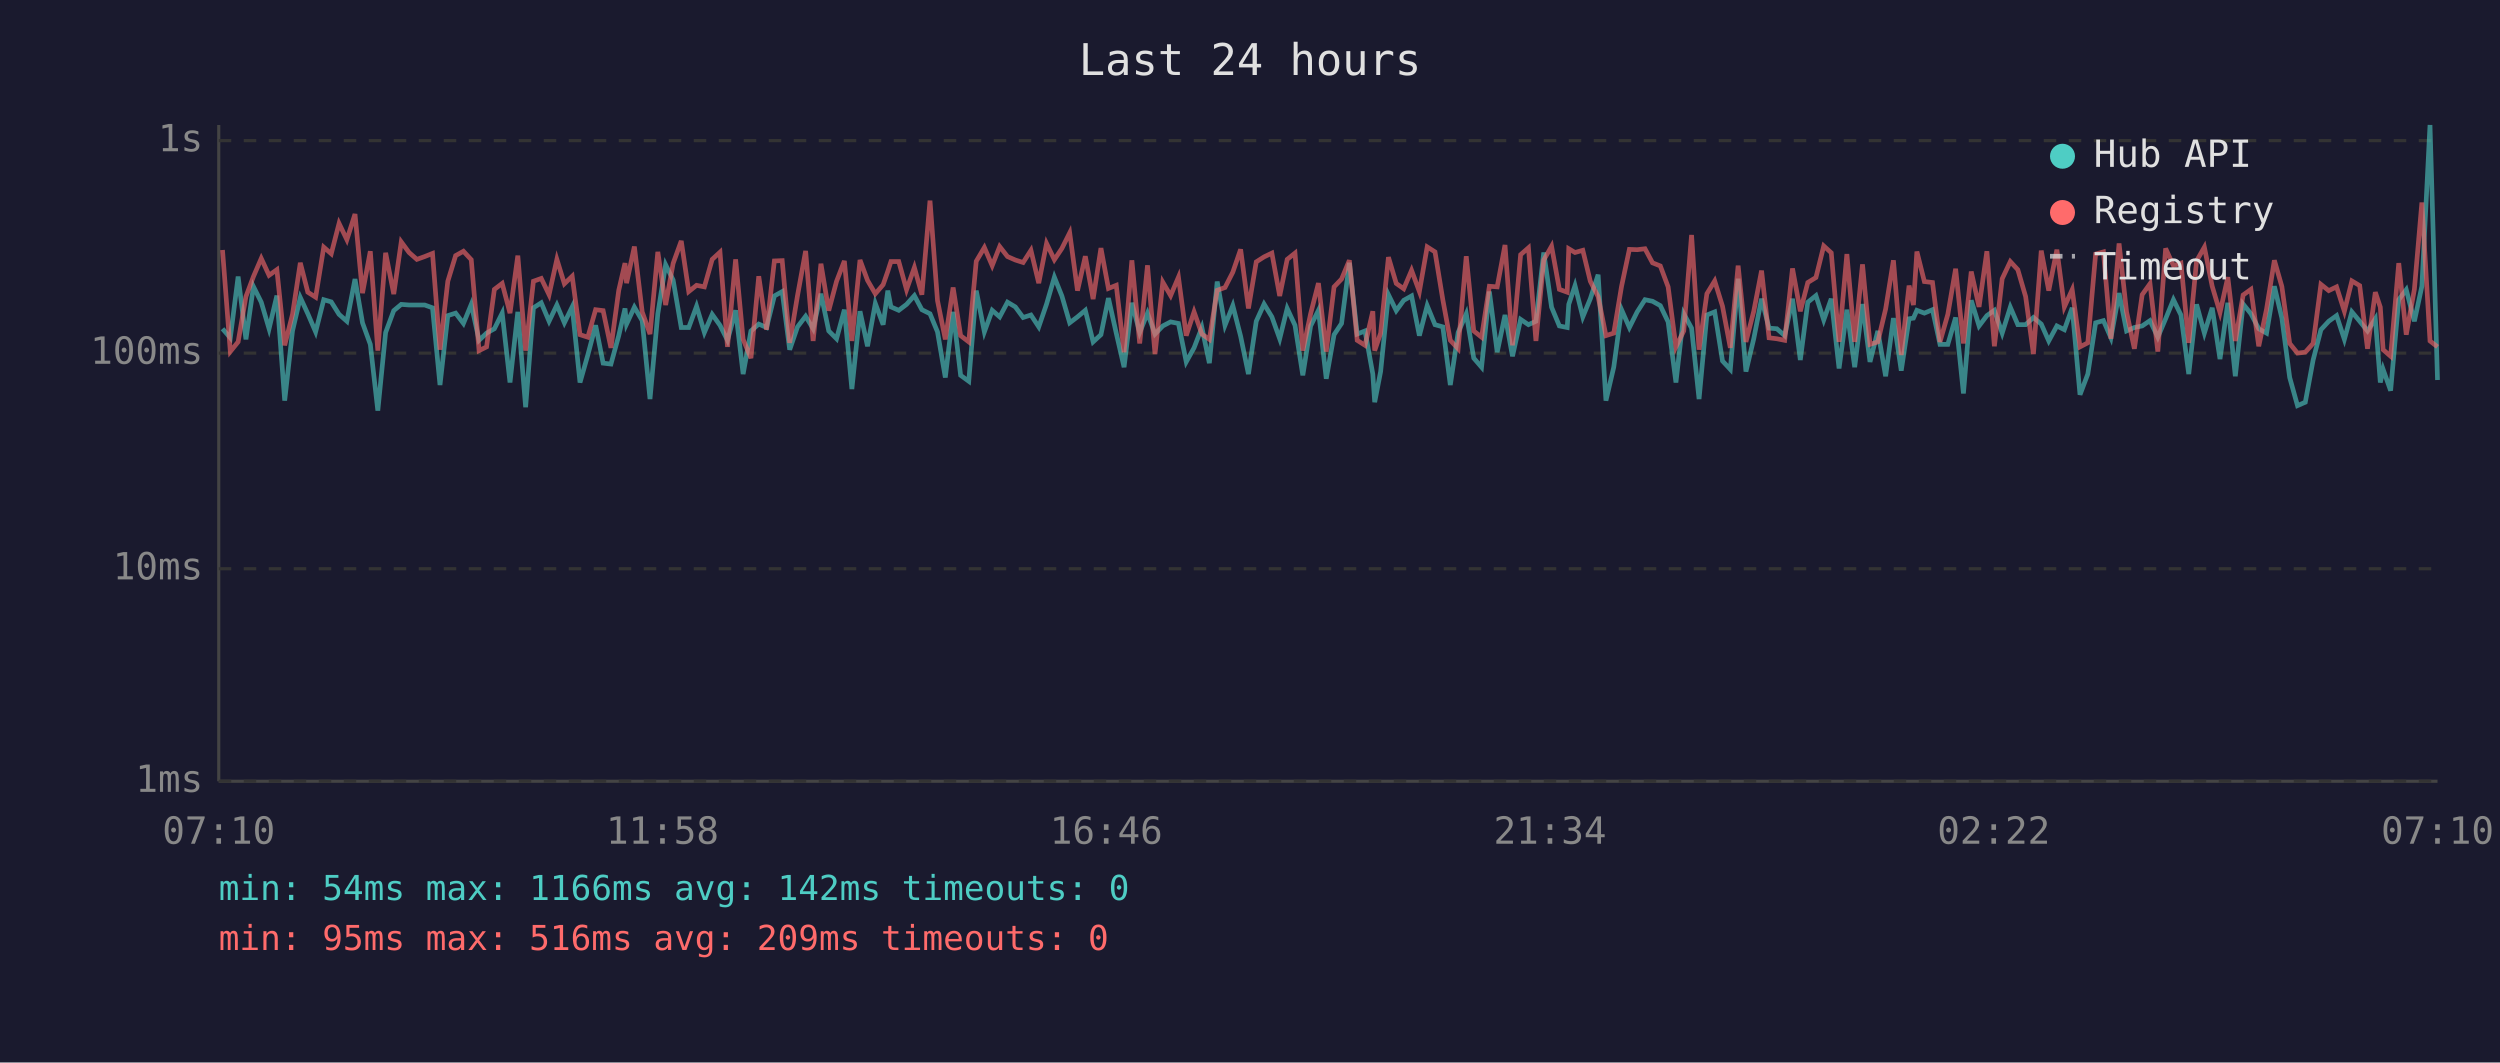
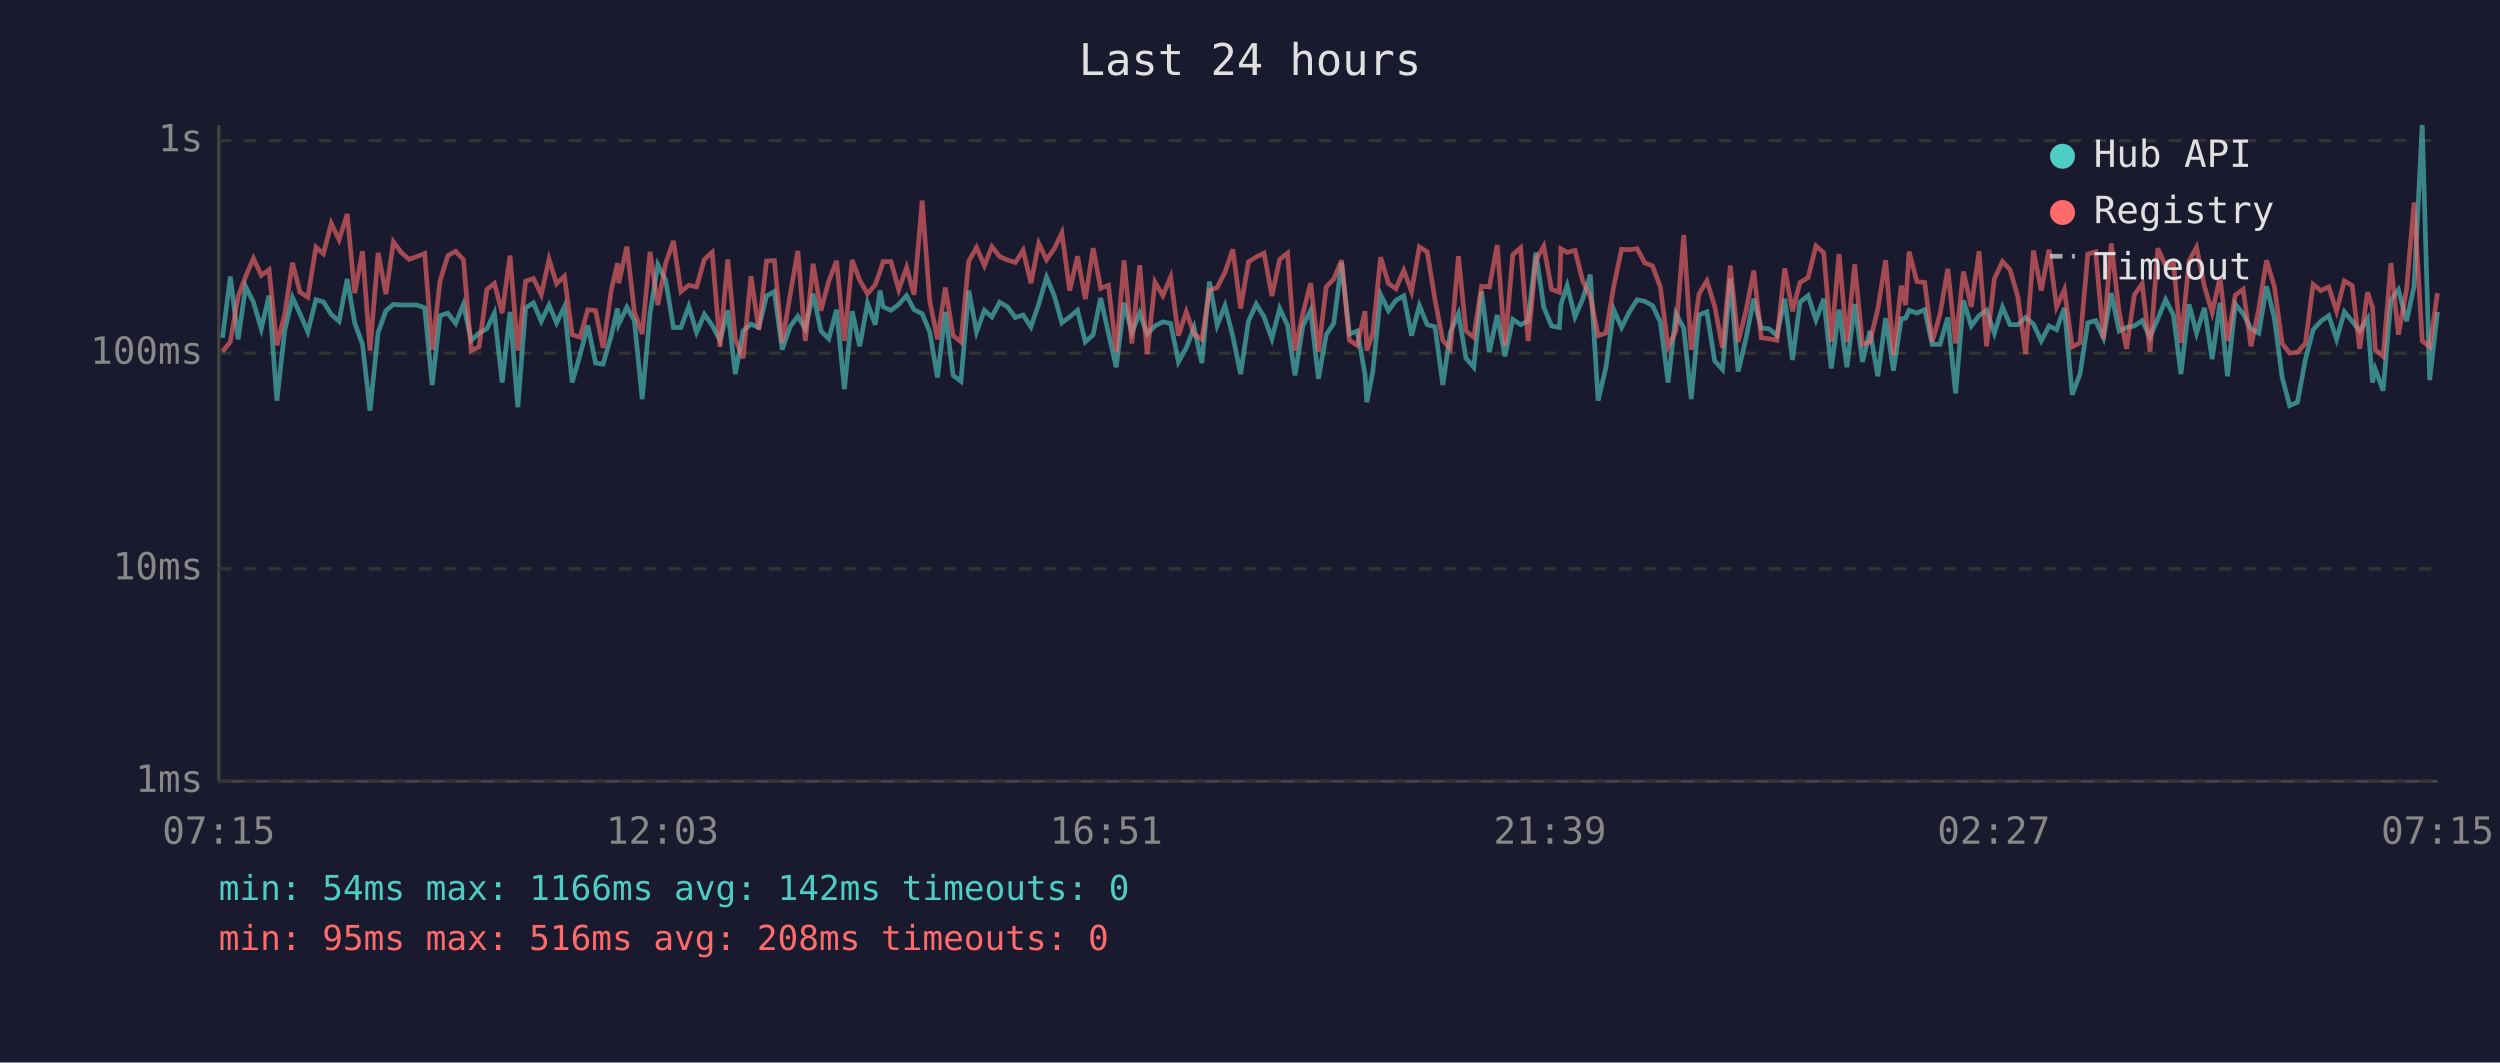
<svg xmlns="http://www.w3.org/2000/svg" viewBox="0 0 800 340" font-family="monospace" font-size="12">
  <rect width="800" height="340" fill="#1a1a2e" />
  <text x="400" y="24" fill="#e0e0e0" font-size="14" text-anchor="middle">Last 24 hours</text>
  <line x1="70" y1="40" x2="70" y2="250" stroke="#444" stroke-width="1" />
  <line x1="70" y1="250" x2="780" y2="250" stroke="#444" stroke-width="1" />
  <line x1="70" y1="250" x2="780" y2="250" stroke="#333" stroke-width="1" stroke-dasharray="4" />
  <text x="65" y="250" fill="#888" text-anchor="end" dominant-baseline="middle">1ms</text>
  <line x1="70" y1="182" x2="780" y2="182" stroke="#333" stroke-width="1" stroke-dasharray="4" />
  <text x="65" y="182" fill="#888" text-anchor="end" dominant-baseline="middle">10ms</text>
  <line x1="70" y1="113" x2="780" y2="113" stroke="#333" stroke-width="1" stroke-dasharray="4" />
  <text x="65" y="113" fill="#888" text-anchor="end" dominant-baseline="middle">100ms</text>
  <line x1="70" y1="45" x2="780" y2="45" stroke="#333" stroke-width="1" stroke-dasharray="4" />
  <text x="65" y="45" fill="#888" text-anchor="end" dominant-baseline="middle">1s</text>
-   <text x="70" y="270" fill="#888" text-anchor="middle">07:10</text>
-   <text x="212" y="270" fill="#888" text-anchor="middle">11:58</text>
-   <text x="354" y="270" fill="#888" text-anchor="middle">16:46</text>
-   <text x="496" y="270" fill="#888" text-anchor="middle">21:34</text>
-   <text x="638" y="270" fill="#888" text-anchor="middle">02:22</text>
-   <text x="780" y="270" fill="#888" text-anchor="middle">07:10</text>
-   <polyline points="71.2,105.2 73.7,108.1 76.2,88.5 78.7,108.6 81.1,91.7 83.6,96.7 86.1,105.2 88.6,94.6 91.1,128.2 93.6,105.9 96.1,95.2 98.5,100.4 101.0,106.2 103.6,95.9 106.0,96.6 108.5,100.6 111.0,102.8 113.6,89.3 116.0,103.3 118.5,110.2 120.9,131.4 123.4,106.4 126.0,99.4 128.4,97.4 130.9,97.6 133.4,97.6 135.9,97.6 138.4,98.5 140.8,123.2 143.3,101.0 145.8,100.2 148.3,103.5 150.8,97.4 153.3,108.9 155.7,106.6 158.2,105.2 160.7,100.2 163.2,122.4 165.7,99.8 168.2,130.3 170.7,98.5 173.2,96.9 175.7,102.8 178.2,97.6 180.6,103.3 183.1,98.2 185.6,122.4 188.1,113.6 190.6,104.1 193.0,116.2 195.5,116.5 198.0,107.4 200.0,98.7 200.5,103.7 203.0,98.3 205.5,102.6 208.0,127.7 210.5,100.4 213.0,84.7 215.4,89.6 218.0,104.8 220.4,104.8 222.9,98.0 225.4,106.4 227.9,100.6 230.4,104.1 232.8,108.9 235.4,99.3 237.8,119.7 240.3,105.9 242.8,103.7 245.3,104.8 247.8,94.7 250.3,93.3 252.7,111.9 255.2,104.6 257.8,101.2 260.2,105.2 262.7,94.0 265.2,105.9 267.7,108.4 270.2,99.1 272.6,124.5 275.2,99.6 277.6,110.8 280.1,97.1 282.6,103.9 284.1,93.0 285.1,98.2 287.6,99.3 290.1,97.4 292.6,94.6 295.0,99.1 297.6,100.4 300.0,106.2 302.5,120.8 305.0,99.8 307.4,120.1 310.0,122.0 312.4,93.0 315.0,106.2 317.5,99.3 319.9,101.4 322.4,96.7 324.9,98.2 327.4,101.6 329.9,100.8 332.4,104.6 334.9,97.3 337.4,88.7 339.8,94.7 342.3,103.3 344.8,101.4 347.3,99.3 349.8,109.4 352.3,107.1 354.7,95.4 357.2,106.6 359.7,117.5 362.2,96.9 364.7,106.4 367.2,100.2 369.6,106.9 372.1,104.3 374.6,103.0 377.1,103.5 379.6,115.8 382.1,111.3 384.6,104.8 387.0,116.2 389.5,90.1 392.0,104.1 394.5,97.8 397.0,107.6 399.5,119.7 402.0,102.8 404.5,97.3 407.0,101.4 409.5,108.4 411.9,98.7 414.4,104.1 416.9,120.1 419.4,104.3 421.9,99.3 424.4,121.2 426.9,107.1 429.3,103.5 431.8,84.1 434.3,106.9 436.8,105.9 439.3,119.7 439.9,128.7 441.8,118.9 444.3,94.3 446.8,99.4 449.2,96.1 451.7,94.7 454.2,107.4 456.7,97.8 459.2,103.9 461.7,104.6 464.1,123.2 466.6,106.4 469.2,100.4 471.6,114.6 474.1,117.5 476.6,93.3 479.1,112.7 481.6,100.8 484.0,114.0 486.6,102.2 489.1,103.9 491.5,102.8 494.0,80.8 496.5,98.3 499.0,104.3 501.5,104.8 502.0,97.4 504.0,91.4 506.5,101.4 508.9,95.6 511.4,87.9 513.9,128.2 516.4,117.5 518.9,99.1 521.4,104.8 523.9,99.8 526.4,95.9 528.8,96.4 531.3,97.8 533.8,103.0 536.3,122.4 538.8,100.4 541.3,105.0 543.7,127.7 546.2,100.8 548.7,99.8 551.2,115.5 553.7,118.2 556.2,89.2 558.7,118.9 561.2,108.4 563.7,95.6 566.1,105.0 568.6,105.2 571.1,107.4 573.6,95.6 576.1,115.2 578.5,96.7 581.1,94.6 583.6,102.4 586.0,95.6 588.5,117.9 591.0,99.1 593.5,117.5 596.0,97.3 598.4,115.8 600.9,105.9 603.4,120.4 605.9,101.8 608.4,118.6 610.9,102.0 612.3,101.8 613.4,99.3 615.8,100.2 618.4,99.1 620.8,110.2 623.3,110.2 625.8,101.6 628.3,125.9 630.8,96.1 633.3,104.3 635.8,101.0 638.2,99.3 640.7,106.6 643.3,98.3 645.7,103.9 648.2,103.9 650.7,101.6 653.2,103.7 655.6,109.1 658.2,104.3 660.6,105.5 663.1,98.5 665.6,126.3 668.1,119.7 670.6,103.3 673.1,102.6 675.5,108.1 678.1,93.8 680.5,105.9 683.0,104.8 685.5,104.3 688.0,102.6 690.5,107.9 693.0,102.0 695.5,95.9 697.9,100.8 700.4,119.7 702.9,97.4 705.4,106.6 707.9,98.5 710.4,114.9 712.9,96.9 715.3,120.4 717.8,97.3 720.3,100.4 722.8,105.2 725.3,106.6 727.8,91.6 730.2,101.8 732.7,120.8 735.2,129.8 737.7,128.7 740.2,115.2 742.7,105.5 745.2,102.8 747.7,101.0 750.2,108.6 752.6,99.8 755.1,102.8 757.6,105.9 760.1,102.0 761.7,122.4 762.6,118.2 765.0,125.0 767.6,95.9 770.0,92.7 772.6,102.8 775.0,91.6 777.6,40.0 780.0,121.6" fill="none" stroke="#4ecdc4" stroke-width="1.5" opacity="0.6" />
-   <polyline points="71.2,80.0 73.7,112.5 76.2,109.4 78.7,94.9 81.1,88.5 83.6,82.7 86.1,88.1 88.6,86.3 91.1,110.5 93.6,100.6 96.1,84.1 98.5,93.5 101.0,95.1 103.6,79.1 106.0,81.2 108.5,71.5 111.0,76.7 113.6,68.5 116.0,93.8 118.5,80.4 120.9,112.2 123.4,80.9 126.0,94.1 128.4,77.4 130.9,80.8 133.4,83.0 135.9,82.1 138.4,81.1 140.8,111.9 143.3,90.0 145.8,81.8 148.3,80.4 150.8,83.1 153.3,112.2 155.7,111.0 158.2,92.6 160.7,90.7 163.2,100.2 165.7,81.8 168.2,112.2 170.7,90.0 173.2,89.1 175.7,94.3 178.2,83.0 180.6,90.8 183.1,88.4 185.6,107.1 188.1,107.9 190.6,99.1 193.0,99.4 195.5,111.3 198.0,92.9 200.0,84.2 200.5,90.6 203.0,78.9 205.5,99.8 208.0,106.9 210.5,80.6 213.0,97.6 215.4,84.3 218.0,77.1 220.4,93.3 222.9,91.3 225.4,91.8 227.9,83.0 230.4,80.7 232.8,111.0 235.4,83.0 237.8,108.6 240.3,114.6 242.8,88.4 245.3,105.5 247.8,83.5 250.3,83.4 252.7,109.7 255.2,94.6 257.8,80.3 260.2,109.1 262.7,84.4 265.2,99.4 267.7,90.0 270.2,83.5 272.6,109.1 275.2,83.2 277.6,89.7 280.1,94.0 282.6,91.1 284.1,86.8 285.1,83.7 287.6,83.7 290.1,92.7 292.6,85.6 295.0,94.3 297.6,64.2 300.0,96.2 302.5,108.6 305.0,92.0 307.4,107.4 310.0,109.4 312.4,83.6 315.0,79.2 317.5,85.0 319.9,78.9 322.4,82.1 324.9,83.2 327.4,84.0 329.9,80.1 332.4,90.6 334.9,77.9 337.4,83.1 339.8,79.5 342.3,74.5 344.8,93.0 347.3,82.0 349.8,95.7 352.3,79.4 354.7,92.3 357.2,91.3 359.7,112.7 362.2,83.3 364.7,109.9 367.2,84.9 369.6,113.3 372.1,90.3 374.6,94.6 377.1,88.7 379.6,107.4 382.1,99.8 384.6,106.9 387.0,108.6 389.5,92.9 392.0,92.0 394.5,87.1 397.0,79.8 399.5,98.7 402.0,83.8 404.5,82.2 407.0,81.0 409.5,94.7 411.9,83.0 414.4,81.0 416.9,112.2 419.4,100.4 421.9,90.6 424.4,112.5 426.9,91.8 429.3,89.3 431.8,83.3 434.3,108.9 436.8,110.5 439.3,99.6 439.9,112.2 441.8,106.6 444.3,82.3 446.8,90.7 449.2,92.4 451.7,86.5 454.2,93.3 456.7,79.0 459.2,80.6 461.7,95.9 464.1,108.9 466.6,111.6 469.2,82.0 471.6,105.9 474.1,107.9 476.6,91.6 479.1,91.8 481.6,78.4 484.0,110.5 486.6,81.5 489.1,79.3 491.5,109.1 494.0,83.2 496.5,78.8 499.0,92.6 501.5,93.5 502.0,79.6 504.0,80.8 506.5,80.1 508.9,90.0 511.4,94.9 513.9,107.4 516.4,106.6 518.9,91.6 521.4,79.8 523.9,79.9 526.4,79.6 528.8,84.1 531.3,85.1 533.8,91.8 536.3,111.0 538.8,105.9 541.3,75.2 543.7,111.9 546.2,94.0 548.7,89.9 551.2,98.0 553.7,111.3 556.2,85.0 558.7,109.4 561.2,99.6 563.7,86.6 566.1,108.1 568.6,108.4 571.1,108.9 573.6,85.9 576.1,99.6 578.5,90.4 581.1,88.8 583.6,78.7 586.0,80.9 588.5,109.4 591.0,81.3 593.5,109.4 596.0,84.6 598.4,110.2 600.9,109.4 603.4,98.9 605.9,83.3 608.4,113.6 610.9,91.4 612.3,97.6 613.4,80.5 615.8,90.1 618.4,90.4 620.8,109.4 623.3,100.6 625.8,86.0 628.3,109.9 630.8,86.9 633.3,98.2 635.8,80.4 638.2,110.8 640.7,89.2 643.3,83.7 645.7,86.3 648.2,94.9 650.7,113.3 653.2,80.2 655.6,93.0 658.2,79.9 660.6,98.2 663.1,92.7 665.6,111.0 668.1,109.7 670.6,81.3 673.1,80.6 675.5,108.4 678.1,77.9 680.5,99.8 683.0,111.6 685.5,94.3 688.0,90.8 690.5,112.5 693.0,79.5 695.5,85.0 697.9,84.2 700.4,109.7 702.9,83.5 705.4,79.1 707.9,91.6 710.4,100.0 712.9,88.7 715.3,109.1 717.8,94.4 720.3,92.6 722.8,110.8 725.3,98.9 727.8,83.3 730.2,91.7 732.7,109.9 735.2,113.0 737.7,112.7 740.2,109.9 742.7,91.0 745.2,93.0 747.7,91.8 750.2,99.6 752.6,89.9 755.1,91.4 757.6,111.6 760.1,93.5 761.7,98.3 762.6,111.9 765.0,114.0 767.6,84.2 770.0,107.1 772.6,92.6 775.0,64.8 777.6,109.1 780.0,111.0" fill="none" stroke="#ff6b6b" stroke-width="1.5" opacity="0.6" />
+   <text x="70" y="270" fill="#888" text-anchor="middle">07:15</text>
+   <text x="212" y="270" fill="#888" text-anchor="middle">12:03</text>
+   <text x="354" y="270" fill="#888" text-anchor="middle">16:51</text>
+   <text x="496" y="270" fill="#888" text-anchor="middle">21:39</text>
+   <text x="638" y="270" fill="#888" text-anchor="middle">02:27</text>
+   <text x="780" y="270" fill="#888" text-anchor="middle">07:15</text>
+   <polyline points="71.2,108.1 73.7,88.5 76.2,108.6 78.6,91.7 81.1,96.7 83.6,105.2 86.1,94.6 88.6,128.2 91.1,105.9 93.6,95.2 96.0,100.4 98.5,106.2 101.1,95.9 103.5,96.6 106.0,100.6 108.5,102.8 111.1,89.3 113.5,103.3 116.0,110.2 118.4,131.4 121.0,106.4 123.5,99.4 125.9,97.4 128.4,97.6 130.9,97.6 133.4,97.6 135.9,98.5 138.3,123.2 140.8,101.0 143.3,100.2 145.8,103.5 148.3,97.4 150.8,108.9 153.3,106.6 155.8,105.2 158.2,100.2 160.7,122.4 163.2,99.8 165.7,130.3 168.2,98.5 170.7,96.9 173.2,102.8 175.7,97.6 178.1,103.3 180.6,98.2 183.1,122.4 185.6,113.6 188.1,104.1 190.6,116.2 193.0,116.5 195.6,107.4 197.6,98.7 198.0,103.7 200.6,98.3 203.0,102.6 205.5,127.7 208.0,100.4 210.5,84.7 213.0,89.6 215.5,104.8 217.9,104.8 220.4,98.0 222.9,106.4 225.4,100.6 227.9,104.1 230.4,108.9 232.9,99.3 235.3,119.7 237.8,105.9 240.3,103.7 242.8,104.8 245.3,94.7 247.8,93.3 250.3,111.9 252.8,104.6 255.3,101.2 257.7,105.2 260.2,94.0 262.7,105.9 265.2,108.4 267.7,99.1 270.2,124.5 272.7,99.6 275.1,110.8 277.6,97.1 280.1,103.9 281.6,93.0 282.6,98.2 285.1,99.3 287.6,97.4 290.1,94.6 292.5,99.1 295.1,100.4 297.5,106.2 300.0,120.8 302.5,99.8 305.0,120.1 307.5,122.0 310.0,93.0 312.5,106.2 315.0,99.3 317.4,101.4 319.9,96.7 322.4,98.2 324.9,101.6 327.4,100.8 329.9,104.6 332.4,97.3 334.9,88.7 337.4,94.7 339.8,103.3 342.3,101.4 344.8,99.3 347.3,109.4 349.8,107.1 352.2,95.4 354.7,106.6 357.2,117.5 359.7,96.9 362.2,106.4 364.7,100.2 367.1,106.9 369.6,104.3 372.1,103.0 374.6,103.5 377.1,115.8 379.6,111.3 382.1,104.8 384.6,116.2 387.0,90.1 389.5,104.1 392.0,97.8 394.5,107.6 397.0,119.7 399.5,102.8 402.0,97.3 404.5,101.4 407.0,108.4 409.5,98.7 412.0,104.1 414.4,120.1 416.9,104.3 419.4,99.3 421.9,121.2 424.4,107.1 426.8,103.5 429.3,84.1 431.8,106.9 434.3,105.9 436.8,119.7 437.4,128.7 439.3,118.9 441.8,94.3 444.3,99.4 446.7,96.1 449.2,94.7 451.7,107.4 454.2,97.8 456.7,103.9 459.2,104.6 461.7,123.2 464.1,106.4 466.7,100.4 469.1,114.6 471.6,117.5 474.1,93.3 476.6,112.7 479.1,100.8 481.6,114.0 484.1,102.2 486.6,103.9 489.0,102.8 491.5,80.8 494.0,98.3 496.5,104.3 499.0,104.8 499.5,97.4 501.5,91.4 504.0,101.4 506.5,95.6 508.9,87.9 511.4,128.2 513.9,117.5 516.4,99.1 518.9,104.8 521.4,99.8 523.9,95.9 526.3,96.4 528.8,97.8 531.3,103.0 533.8,122.4 536.3,100.4 538.8,105.0 541.2,127.7 543.7,100.8 546.2,99.8 548.7,115.5 551.2,118.2 553.7,89.2 556.2,118.9 558.7,108.4 561.2,95.6 563.6,105.0 566.1,105.2 568.6,107.4 571.1,95.6 573.6,115.2 576.0,96.7 578.6,94.6 581.1,102.4 583.6,95.6 586.0,117.9 588.5,99.1 591.0,117.5 593.5,97.3 596.0,115.8 598.4,105.9 600.9,120.4 603.4,101.8 605.9,118.6 608.4,102.0 609.8,101.8 610.9,99.3 613.4,100.2 615.9,99.1 618.3,110.2 620.8,110.2 623.3,101.6 625.8,125.9 628.3,96.1 630.8,104.3 633.3,101.0 635.7,99.3 638.2,106.6 640.8,98.3 643.2,103.9 645.7,103.9 648.2,101.6 650.7,103.7 653.2,109.1 655.7,104.3 658.1,105.5 660.6,98.5 663.1,126.3 665.6,119.7 668.1,103.3 670.6,102.6 673.1,108.1 675.6,93.8 678.1,105.9 680.5,104.8 683.0,104.3 685.5,102.6 688.0,107.9 690.5,102.0 693.0,95.9 695.5,100.8 697.9,119.7 700.5,97.4 702.9,106.6 705.4,98.5 707.9,114.9 710.4,96.9 712.8,120.4 715.3,97.3 717.8,100.4 720.3,105.2 722.8,106.6 725.3,91.6 727.8,101.8 730.3,120.8 732.7,129.8 735.2,128.7 737.7,115.2 740.2,105.5 742.7,102.8 745.2,101.0 747.7,108.6 750.2,99.8 752.7,102.8 755.1,105.9 757.6,102.0 759.2,122.4 760.1,118.2 762.6,125.0 765.1,95.9 767.5,92.7 770.1,102.8 772.5,91.6 775.1,40.0 777.5,121.6 780.0,99.8" fill="none" stroke="#4ecdc4" stroke-width="1.5" opacity="0.6" />
+   <polyline points="71.2,112.5 73.7,109.4 76.2,94.9 78.6,88.5 81.1,82.7 83.6,88.1 86.1,86.3 88.6,110.5 91.1,100.6 93.6,84.1 96.0,93.5 98.5,95.1 101.1,79.1 103.5,81.2 106.0,71.5 108.5,76.7 111.1,68.5 113.5,93.8 116.0,80.4 118.4,112.2 121.0,80.9 123.5,94.1 125.9,77.4 128.4,80.8 130.9,83.0 133.4,82.1 135.9,81.1 138.3,111.9 140.8,90.0 143.3,81.8 145.8,80.4 148.3,83.1 150.8,112.2 153.3,111.0 155.8,92.6 158.2,90.7 160.7,100.2 163.2,81.8 165.7,112.2 168.2,90.0 170.7,89.1 173.2,94.3 175.7,83.0 178.1,90.8 180.6,88.4 183.1,107.1 185.6,107.9 188.1,99.1 190.6,99.4 193.0,111.3 195.6,92.9 197.6,84.2 198.0,90.6 200.6,78.9 203.0,99.8 205.5,106.9 208.0,80.6 210.5,97.6 213.0,84.3 215.5,77.1 217.9,93.3 220.4,91.3 222.9,91.8 225.4,83.0 227.9,80.7 230.4,111.0 232.9,83.0 235.3,108.6 237.8,114.6 240.3,88.4 242.8,105.5 245.3,83.5 247.8,83.4 250.3,109.7 252.8,94.6 255.3,80.3 257.7,109.1 260.2,84.4 262.7,99.4 265.2,90.0 267.7,83.5 270.2,109.1 272.7,83.2 275.1,89.7 277.6,94.0 280.1,91.1 281.6,86.8 282.6,83.7 285.1,83.7 287.6,92.7 290.1,85.6 292.5,94.3 295.1,64.2 297.5,96.2 300.0,108.6 302.5,92.0 305.0,107.4 307.5,109.4 310.0,83.6 312.5,79.2 315.0,85.0 317.4,78.9 319.9,82.1 322.4,83.2 324.9,84.0 327.4,80.1 329.9,90.6 332.4,77.9 334.9,83.1 337.4,79.5 339.8,74.5 342.3,93.0 344.8,82.0 347.3,95.7 349.8,79.4 352.2,92.3 354.7,91.3 357.2,112.7 359.7,83.3 362.2,109.9 364.7,84.9 367.1,113.3 369.6,90.3 372.1,94.6 374.6,88.7 377.1,107.4 379.6,99.8 382.1,106.9 384.6,108.6 387.0,92.9 389.5,92.0 392.0,87.1 394.5,79.8 397.0,98.7 399.5,83.8 402.0,82.2 404.5,81.0 407.0,94.7 409.5,83.0 412.0,81.0 414.4,112.2 416.9,100.4 419.4,90.6 421.9,112.5 424.4,91.8 426.8,89.3 429.3,83.3 431.8,108.9 434.3,110.5 436.8,99.6 437.4,112.2 439.3,106.6 441.8,82.3 444.3,90.7 446.7,92.4 449.2,86.5 451.7,93.3 454.2,79.0 456.7,80.6 459.2,95.9 461.7,108.9 464.1,111.6 466.7,82.0 469.1,105.9 471.6,107.9 474.1,91.6 476.6,91.8 479.1,78.4 481.6,110.5 484.1,81.5 486.6,79.3 489.0,109.1 491.5,83.2 494.0,78.8 496.5,92.6 499.0,93.5 499.5,79.6 501.5,80.8 504.0,80.1 506.5,90.0 508.9,94.9 511.4,107.4 513.9,106.6 516.4,91.6 518.9,79.8 521.4,79.9 523.9,79.6 526.3,84.1 528.8,85.1 531.3,91.8 533.8,111.0 536.3,105.9 538.8,75.2 541.2,111.9 543.7,94.0 546.2,89.9 548.7,98.0 551.2,111.3 553.7,85.0 556.2,109.4 558.7,99.6 561.2,86.6 563.6,108.1 566.1,108.4 568.6,108.9 571.1,85.9 573.6,99.6 576.0,90.4 578.6,88.8 581.1,78.7 583.6,80.9 586.0,109.4 588.5,81.3 591.0,109.4 593.5,84.6 596.0,110.2 598.4,109.4 600.9,98.9 603.4,83.3 605.9,113.6 608.4,91.4 609.8,97.6 610.9,80.5 613.4,90.1 615.9,90.4 618.3,109.4 620.8,100.6 623.3,86.0 625.8,109.9 628.3,86.9 630.8,98.2 633.3,80.4 635.7,110.8 638.2,89.2 640.8,83.7 643.2,86.3 645.7,94.9 648.2,113.3 650.7,80.2 653.2,93.0 655.7,79.9 658.1,98.2 660.6,92.7 663.1,111.0 665.6,109.7 668.1,81.3 670.6,80.6 673.1,108.4 675.6,77.9 678.1,99.8 680.5,111.6 683.0,94.3 685.5,90.8 688.0,112.5 690.5,79.5 693.0,85.0 695.5,84.2 697.9,109.7 700.5,83.5 702.9,79.1 705.4,91.6 707.9,100.0 710.4,88.7 712.8,109.1 715.3,94.4 717.8,92.6 720.3,110.8 722.8,98.9 725.3,83.3 727.8,91.7 730.3,109.9 732.7,113.0 735.2,112.7 737.7,109.9 740.2,91.0 742.7,93.0 745.2,91.8 747.7,99.6 750.2,89.9 752.7,91.4 755.1,111.6 757.6,93.5 759.2,98.3 760.1,111.9 762.6,114.0 765.1,84.2 767.5,107.1 770.1,92.6 772.5,64.8 775.1,109.1 777.5,111.0 780.0,93.8" fill="none" stroke="#ff6b6b" stroke-width="1.5" opacity="0.6" />
  <circle cx="660" cy="50" r="4" fill="#4ecdc4" />
  <text x="670" y="50" fill="#e0e0e0" dominant-baseline="middle">Hub API</text>
  <circle cx="660" cy="68" r="4" fill="#ff6b6b" />
  <text x="670" y="68" fill="#e0e0e0" dominant-baseline="middle">Registry</text>
  <line x1="656" y1="82" x2="664" y2="82" stroke="#e0e0e0" stroke-width="1.5" stroke-dasharray="4,3" opacity="0.7" />
  <text x="670" y="86" fill="#e0e0e0" dominant-baseline="middle">Timeout</text>
  <text x="70" y="288" fill="#4ecdc4" font-size="11">min: 54ms  max: 1166ms  avg: 142ms  timeouts: 0</text>
-   <text x="70" y="304" fill="#ff6b6b" font-size="11">min: 95ms  max: 516ms  avg: 209ms  timeouts: 0</text>
+   <text x="70" y="304" fill="#ff6b6b" font-size="11">min: 95ms  max: 516ms  avg: 208ms  timeouts: 0</text>
</svg>
